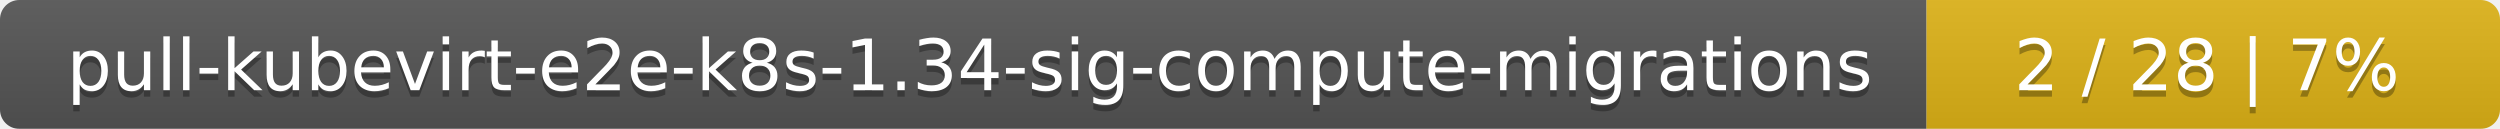
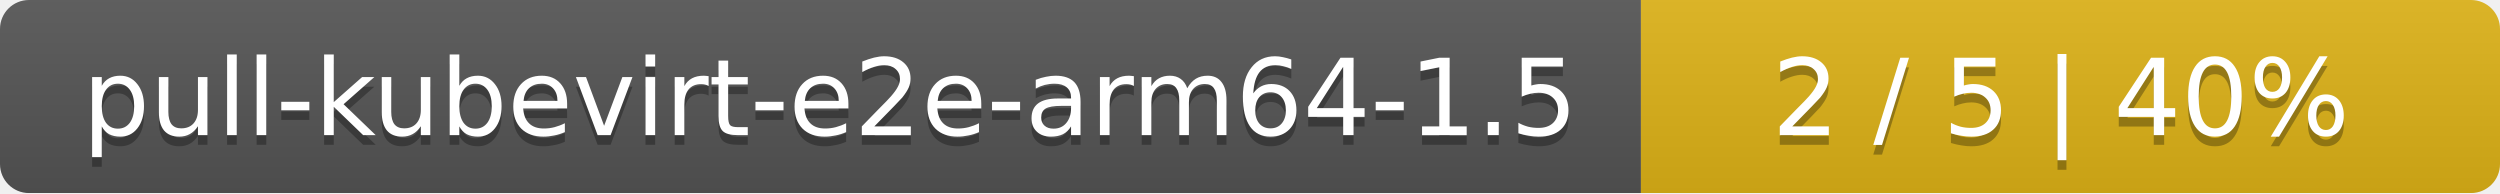
- <svg xmlns="http://www.w3.org/2000/svg" width="388" height="20">
+ <svg xmlns="http://www.w3.org/2000/svg" width="259" height="20">
  <linearGradient id="smooth" x2="0" y2="100%">
    <stop offset="0" stop-color="#bbb" stop-opacity=".1" />
    <stop offset="1" stop-opacity=".1" />
  </linearGradient>
  <mask id="round">
-     <rect width="388" height="20" rx="3" fill="#fff" />
+     <rect width="259" height="20" rx="3" fill="#fff" />
  </mask>
  <g mask="url(#round)">
-     <rect width="299" height="20" fill="#555" />
-     <rect x="299" width="89" height="20" fill="#dfb317" />
-     <rect width="388" height="20" fill="url(#smooth)" />
+     <rect width="170" height="20" fill="#555" />
+     <rect x="170" width="89" height="20" fill="#dfb317" />
+     <rect width="259" height="20" fill="url(#smooth)" />
  </g>
  <g fill="#fff" text-anchor="middle" font-family="DejaVu Sans,Verdana,Geneva,sans-serif" font-size="11">
-     <text x="150.5" y="15" fill="#010101" fill-opacity=".3">pull-kubevirt-e2e-k8s-1.34-sig-compute-migrations</text>
-     <text x="150.5" y="14">pull-kubevirt-e2e-k8s-1.34-sig-compute-migrations</text>
-     <text x="342.5" y="15" fill="#010101" fill-opacity=".3">2 / 28    |    7%</text>
-     <text x="342.5" y="14">2 / 28    |    7%</text>
+     <text x="86" y="15" fill="#010101" fill-opacity=".3">pull-kubevirt-e2e-arm64-1.5</text>
+     <text x="86" y="14">pull-kubevirt-e2e-arm64-1.5</text>
+     <text x="213.5" y="15" fill="#010101" fill-opacity=".3">2 / 5    |    40%</text>
+     <text x="213.5" y="14">2 / 5    |    40%</text>
  </g>
</svg>
